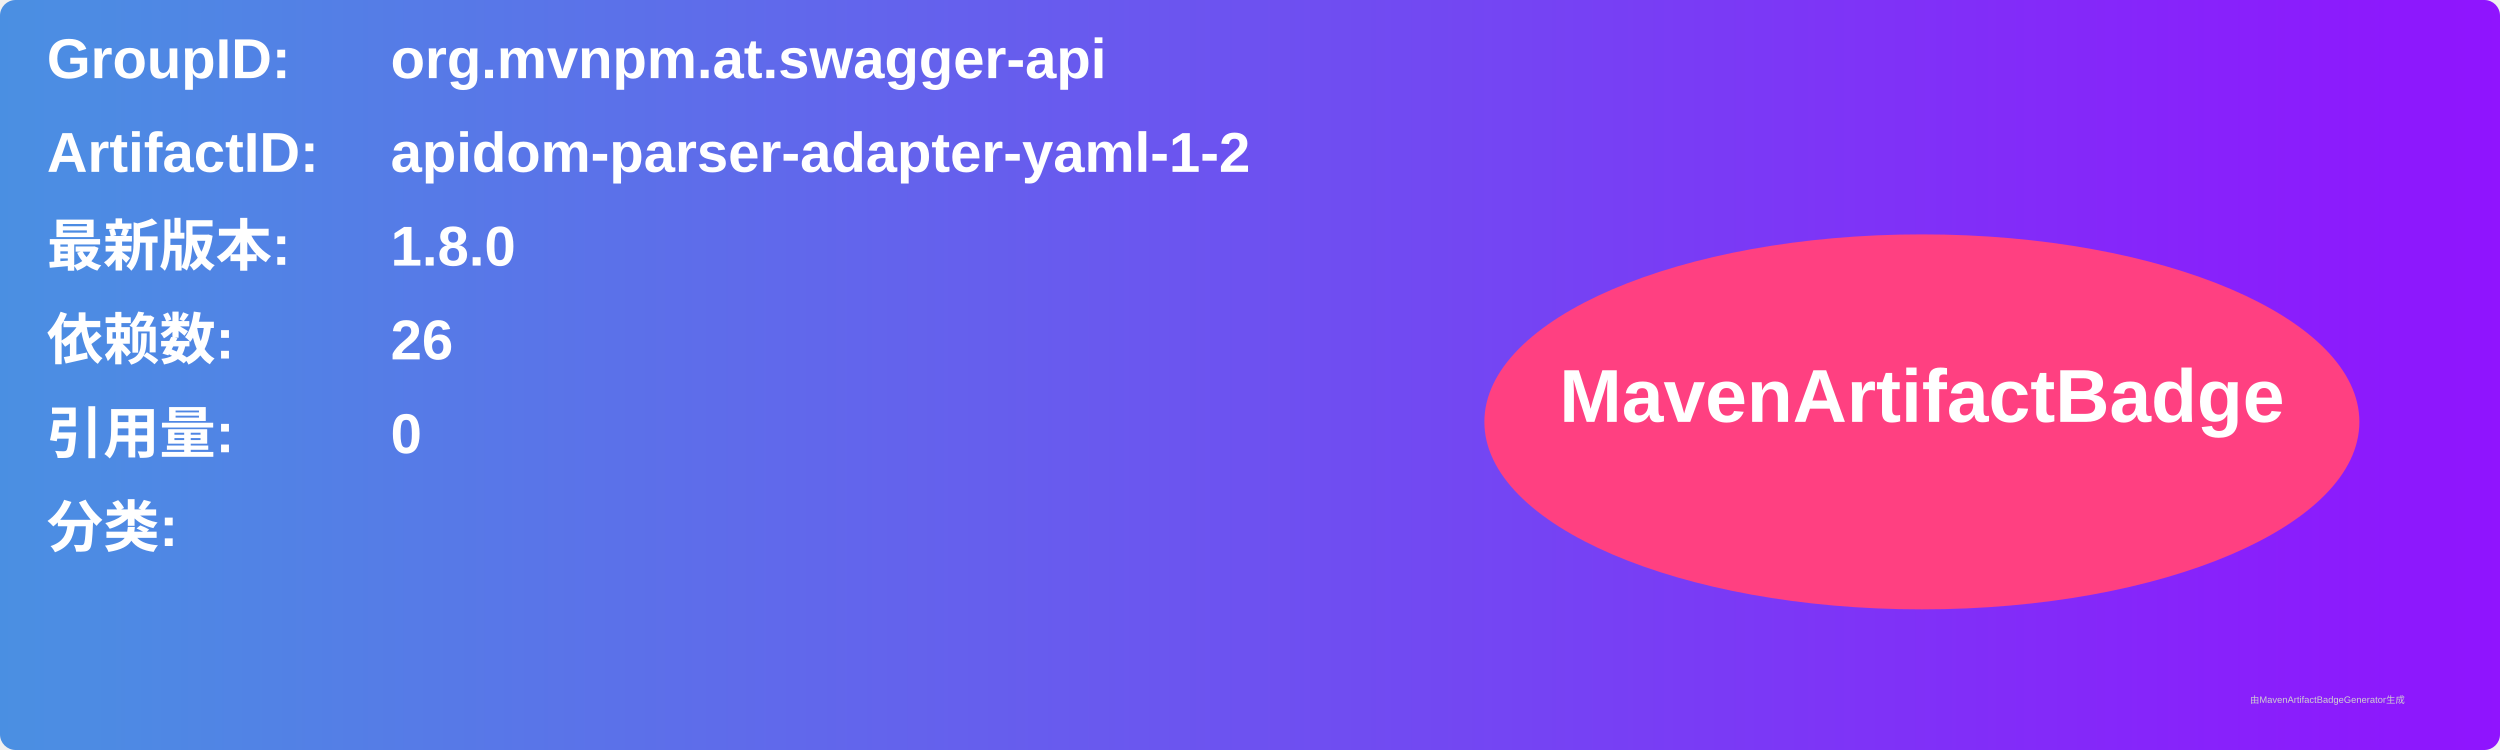
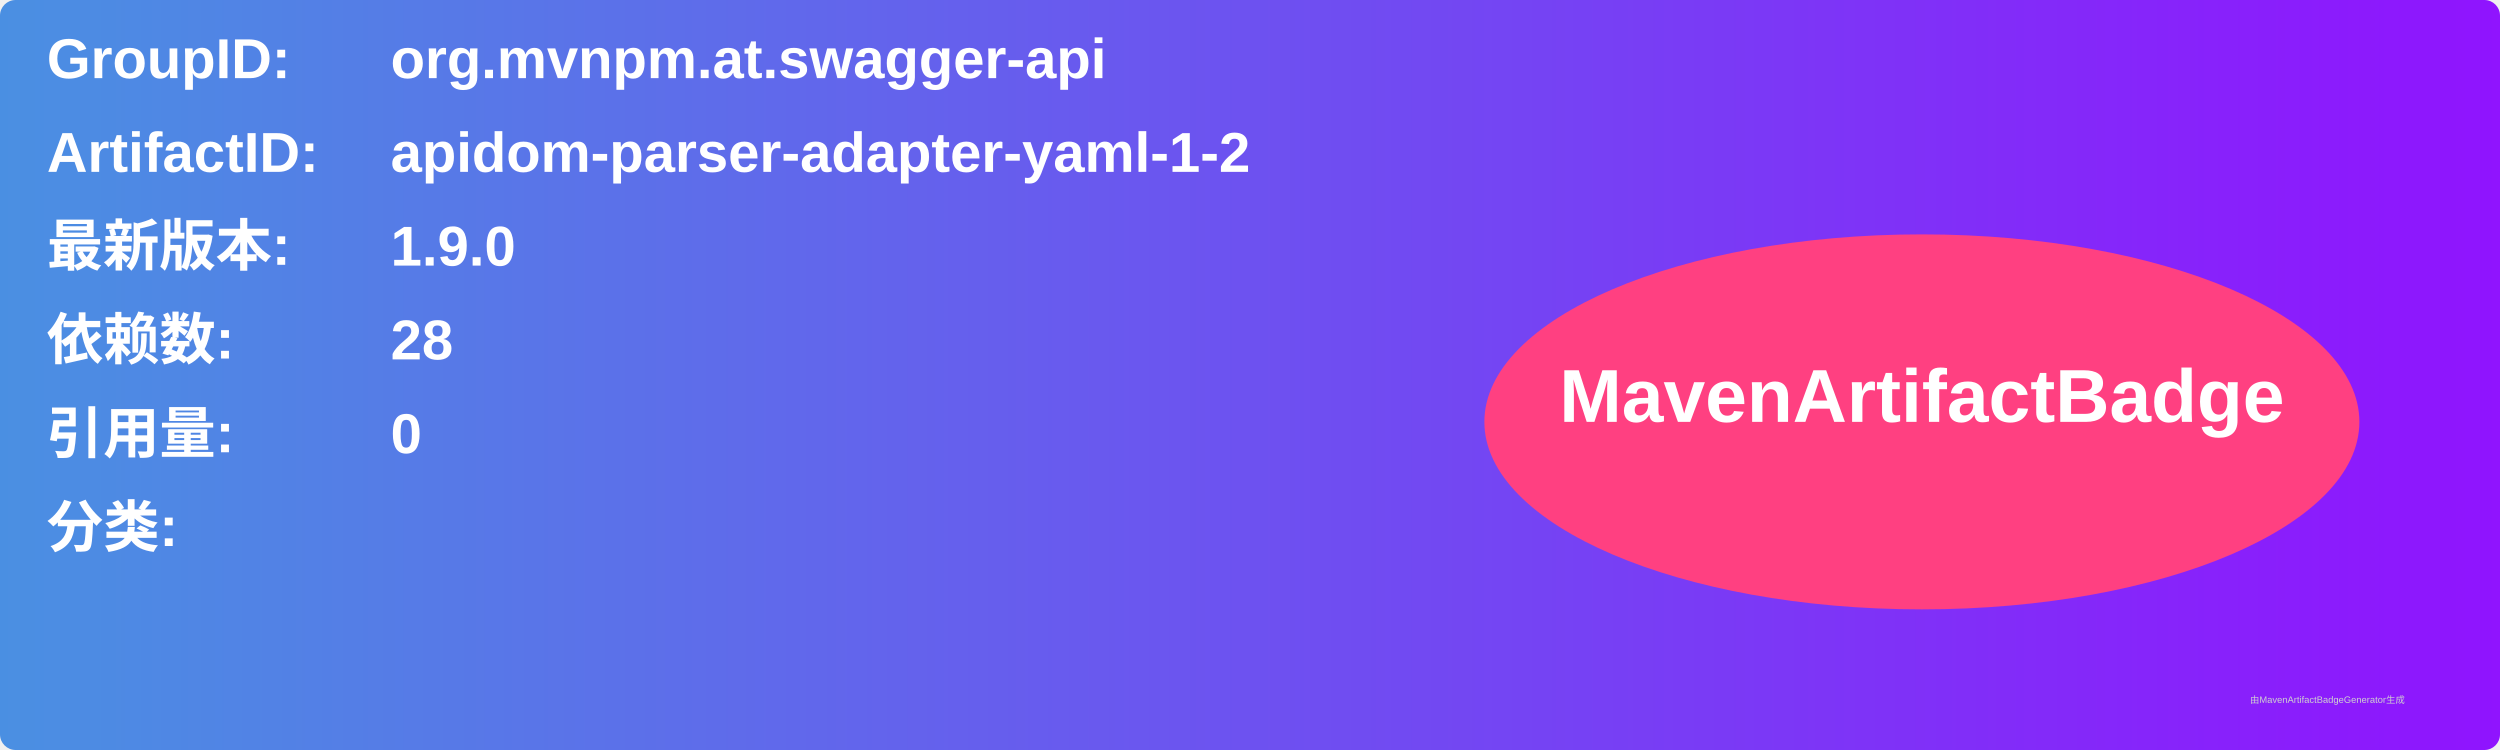
<svg xmlns="http://www.w3.org/2000/svg" width="800" height="240" viewBox="0 0 800 240">
  <linearGradient id="grad" x1="0%" y1="0%" x2="100%" y2="0%">
    <stop offset="0%" stop-color="#4a90e2" />
    <stop offset="100%" stop-color="#9013fe" />
  </linearGradient>
  <rect width="100%" height="100%" rx="5" ry="5" fill="url(#grad)" />
  <g transform="translate(15, 15)">
    <text x="0" y="10" font-family="Arial" font-size="18" fill="white" font-weight="bold" width="260">GroupID:</text>
    <text x="110" y="10" font-family="Arial" font-size="18" fill="white" font-weight="bold" width="460">org.mvnpm.at.swagger-api</text>
    <text x="0" y="40" font-family="Arial" font-size="18" fill="white" font-weight="bold" width="260">ArtifactID:</text>
    <text x="110" y="40" font-family="Arial" font-size="18" fill="white" font-weight="bold" width="460">apidom-parser-adapter-yaml-1-2</text>
    <text x="0" y="70" font-family="Arial" font-size="18" fill="white" font-weight="bold">最新版本:</text>
    <text x="110" y="70" font-family="Arial" font-size="18" fill="white" font-weight="bold">
-       <tspan font-weight="bold">1.8.0</tspan>
+       <tspan font-weight="bold">1.9.0</tspan>
    </text>
    <text x="0" y="100" font-family="Arial" font-size="18" fill="white" font-weight="bold">依赖数: </text>
    <text x="110" y="100" font-family="Arial" font-size="18" fill="white">
-       <tspan font-weight="bold">26</tspan>
+       <tspan font-weight="bold">28</tspan>
    </text>
    <text x="0" y="130" font-family="Arial" font-size="18" fill="white" font-weight="bold">引用量: </text>
    <text x="110" y="130" font-family="Arial" font-size="18" fill="white">
      <tspan font-weight="bold">0</tspan>
    </text>
    <text x="0" y="160" font-family="Arial" font-size="18" fill="white" font-weight="bold">分类:</text>
    <text x="10" y="190" font-family="Arial" font-size="10" fill="white">
      <tspan font-weight="bold" />
    </text>
    <ellipse cx="600" cy="120" rx="140" ry="60" fill="#ff4081" />
    <text x="600" y="120" text-anchor="middle" font-family="Arial" font-size="24" fill="white" font-weight="bold">MavenArtifactBadge</text>
  </g>
  <text x="720" y="225" font-family="Arial" font-size="3" fill="#d0d0d0">由MavenArtifactBadgeGenerator生成</text>
</svg>
